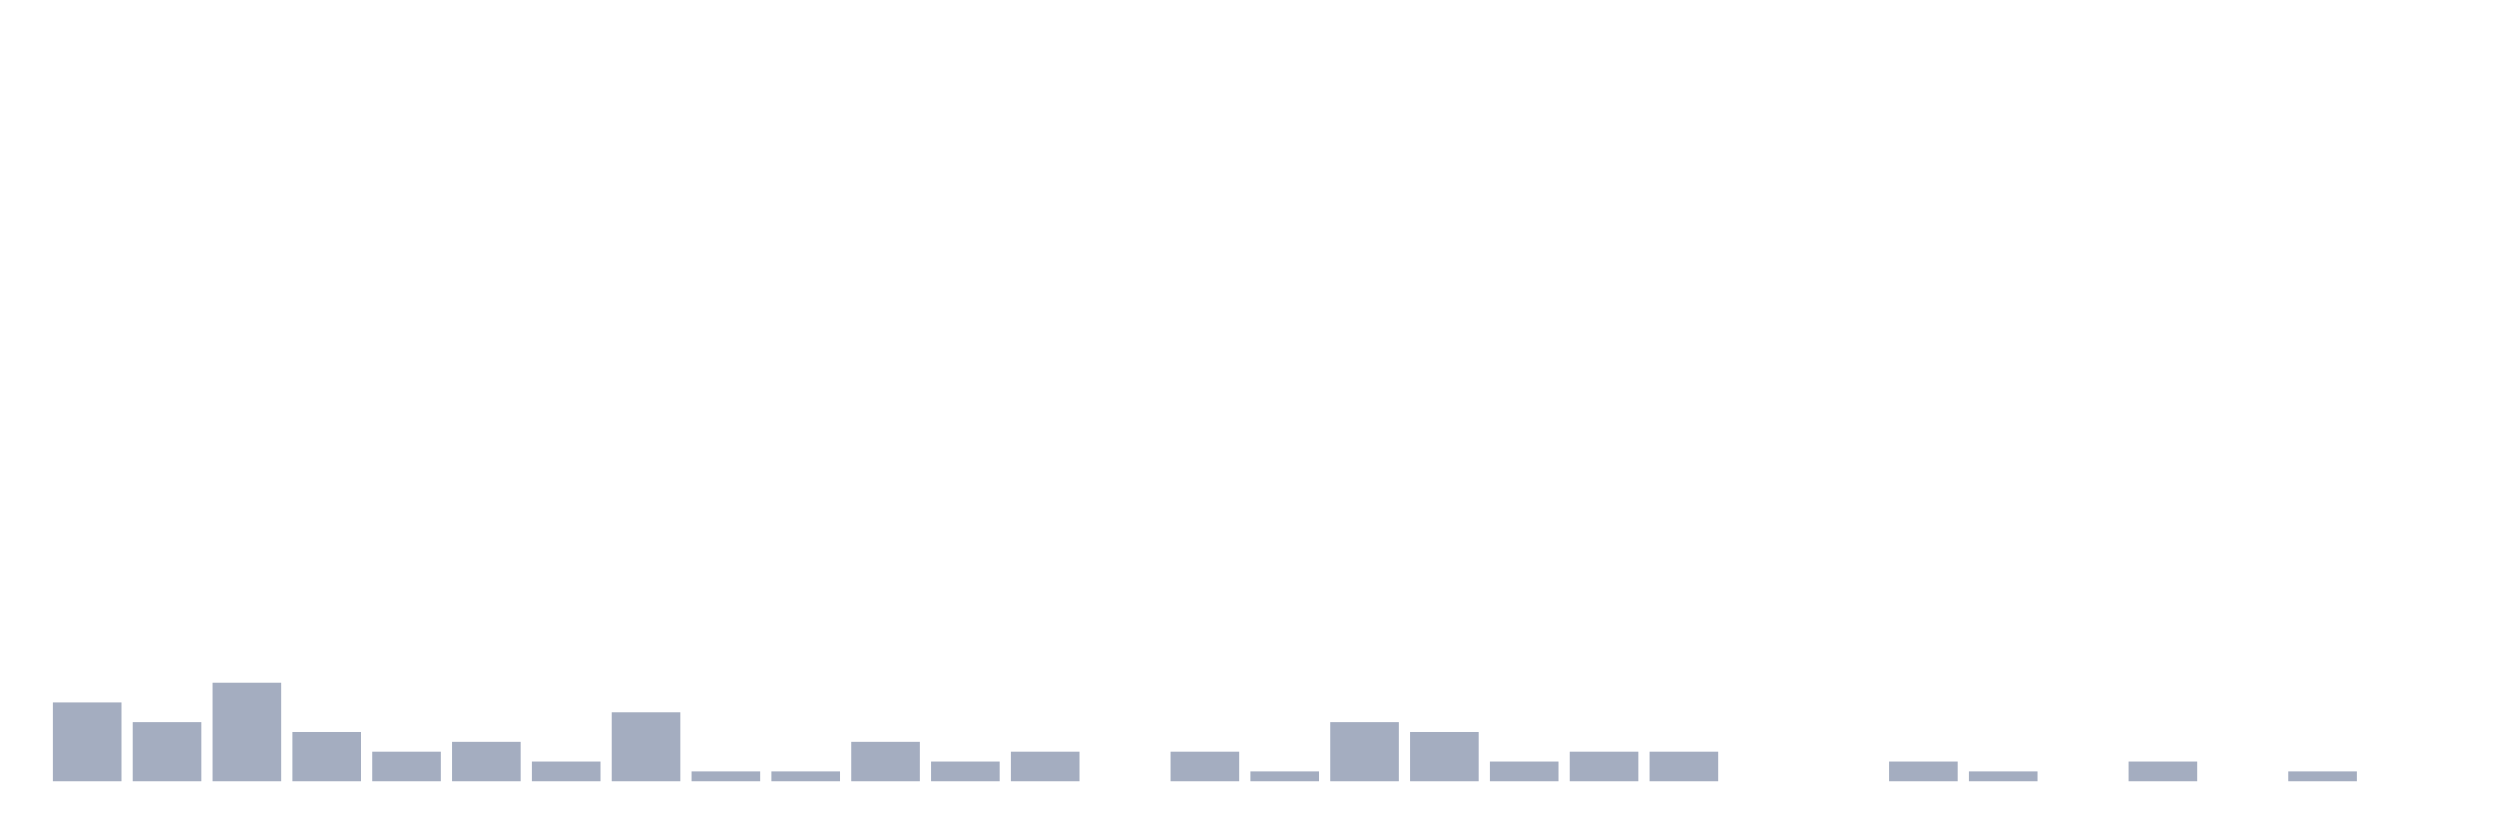
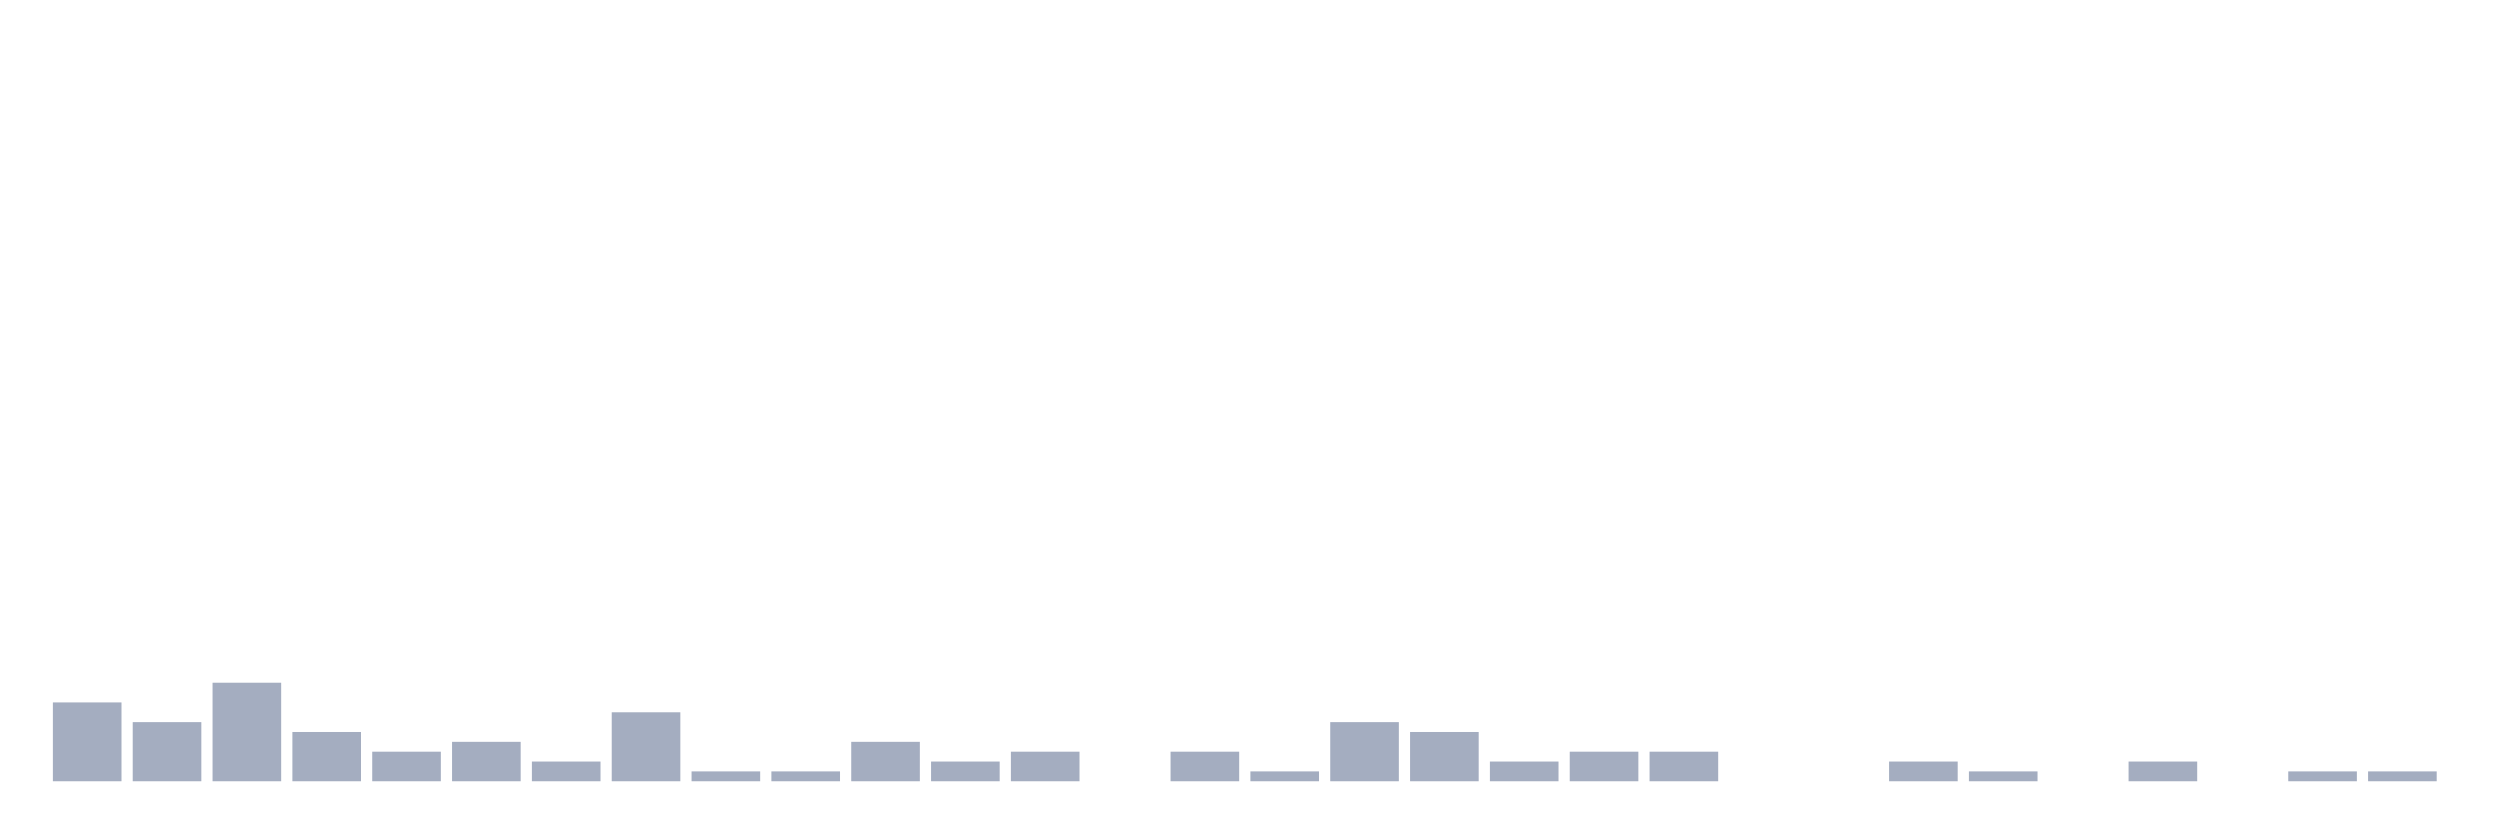
<svg xmlns="http://www.w3.org/2000/svg" viewBox="0 0 480 160">
  <g transform="translate(10,10)">
    <rect class="bar" x="0.153" width="13.175" y="124.865" height="15.135" fill="rgb(164,173,192)" />
    <rect class="bar" x="15.482" width="13.175" y="128.649" height="11.351" fill="rgb(164,173,192)" />
    <rect class="bar" x="30.81" width="13.175" y="121.081" height="18.919" fill="rgb(164,173,192)" />
    <rect class="bar" x="46.138" width="13.175" y="130.541" height="9.459" fill="rgb(164,173,192)" />
    <rect class="bar" x="61.466" width="13.175" y="134.324" height="5.676" fill="rgb(164,173,192)" />
    <rect class="bar" x="76.794" width="13.175" y="132.432" height="7.568" fill="rgb(164,173,192)" />
    <rect class="bar" x="92.123" width="13.175" y="136.216" height="3.784" fill="rgb(164,173,192)" />
    <rect class="bar" x="107.451" width="13.175" y="126.757" height="13.243" fill="rgb(164,173,192)" />
    <rect class="bar" x="122.779" width="13.175" y="138.108" height="1.892" fill="rgb(164,173,192)" />
    <rect class="bar" x="138.107" width="13.175" y="138.108" height="1.892" fill="rgb(164,173,192)" />
    <rect class="bar" x="153.436" width="13.175" y="132.432" height="7.568" fill="rgb(164,173,192)" />
    <rect class="bar" x="168.764" width="13.175" y="136.216" height="3.784" fill="rgb(164,173,192)" />
    <rect class="bar" x="184.092" width="13.175" y="134.324" height="5.676" fill="rgb(164,173,192)" />
    <rect class="bar" x="199.42" width="13.175" y="140" height="0" fill="rgb(164,173,192)" />
    <rect class="bar" x="214.748" width="13.175" y="134.324" height="5.676" fill="rgb(164,173,192)" />
    <rect class="bar" x="230.077" width="13.175" y="138.108" height="1.892" fill="rgb(164,173,192)" />
    <rect class="bar" x="245.405" width="13.175" y="128.649" height="11.351" fill="rgb(164,173,192)" />
    <rect class="bar" x="260.733" width="13.175" y="130.541" height="9.459" fill="rgb(164,173,192)" />
    <rect class="bar" x="276.061" width="13.175" y="136.216" height="3.784" fill="rgb(164,173,192)" />
    <rect class="bar" x="291.39" width="13.175" y="134.324" height="5.676" fill="rgb(164,173,192)" />
    <rect class="bar" x="306.718" width="13.175" y="134.324" height="5.676" fill="rgb(164,173,192)" />
    <rect class="bar" x="322.046" width="13.175" y="140" height="0" fill="rgb(164,173,192)" />
    <rect class="bar" x="337.374" width="13.175" y="140" height="0" fill="rgb(164,173,192)" />
    <rect class="bar" x="352.702" width="13.175" y="136.216" height="3.784" fill="rgb(164,173,192)" />
    <rect class="bar" x="368.031" width="13.175" y="138.108" height="1.892" fill="rgb(164,173,192)" />
    <rect class="bar" x="383.359" width="13.175" y="140" height="0" fill="rgb(164,173,192)" />
    <rect class="bar" x="398.687" width="13.175" y="136.216" height="3.784" fill="rgb(164,173,192)" />
    <rect class="bar" x="414.015" width="13.175" y="140" height="0" fill="rgb(164,173,192)" />
    <rect class="bar" x="429.344" width="13.175" y="138.108" height="1.892" fill="rgb(164,173,192)" />
-     <rect class="bar" x="444.672" width="13.175" y="140" height="0" fill="rgb(164,173,192)" />
+     <rect class="bar" x="444.672" width="13.175" y="138.108" height="1.892" fill="rgb(164,173,192)" />
  </g>
</svg>
